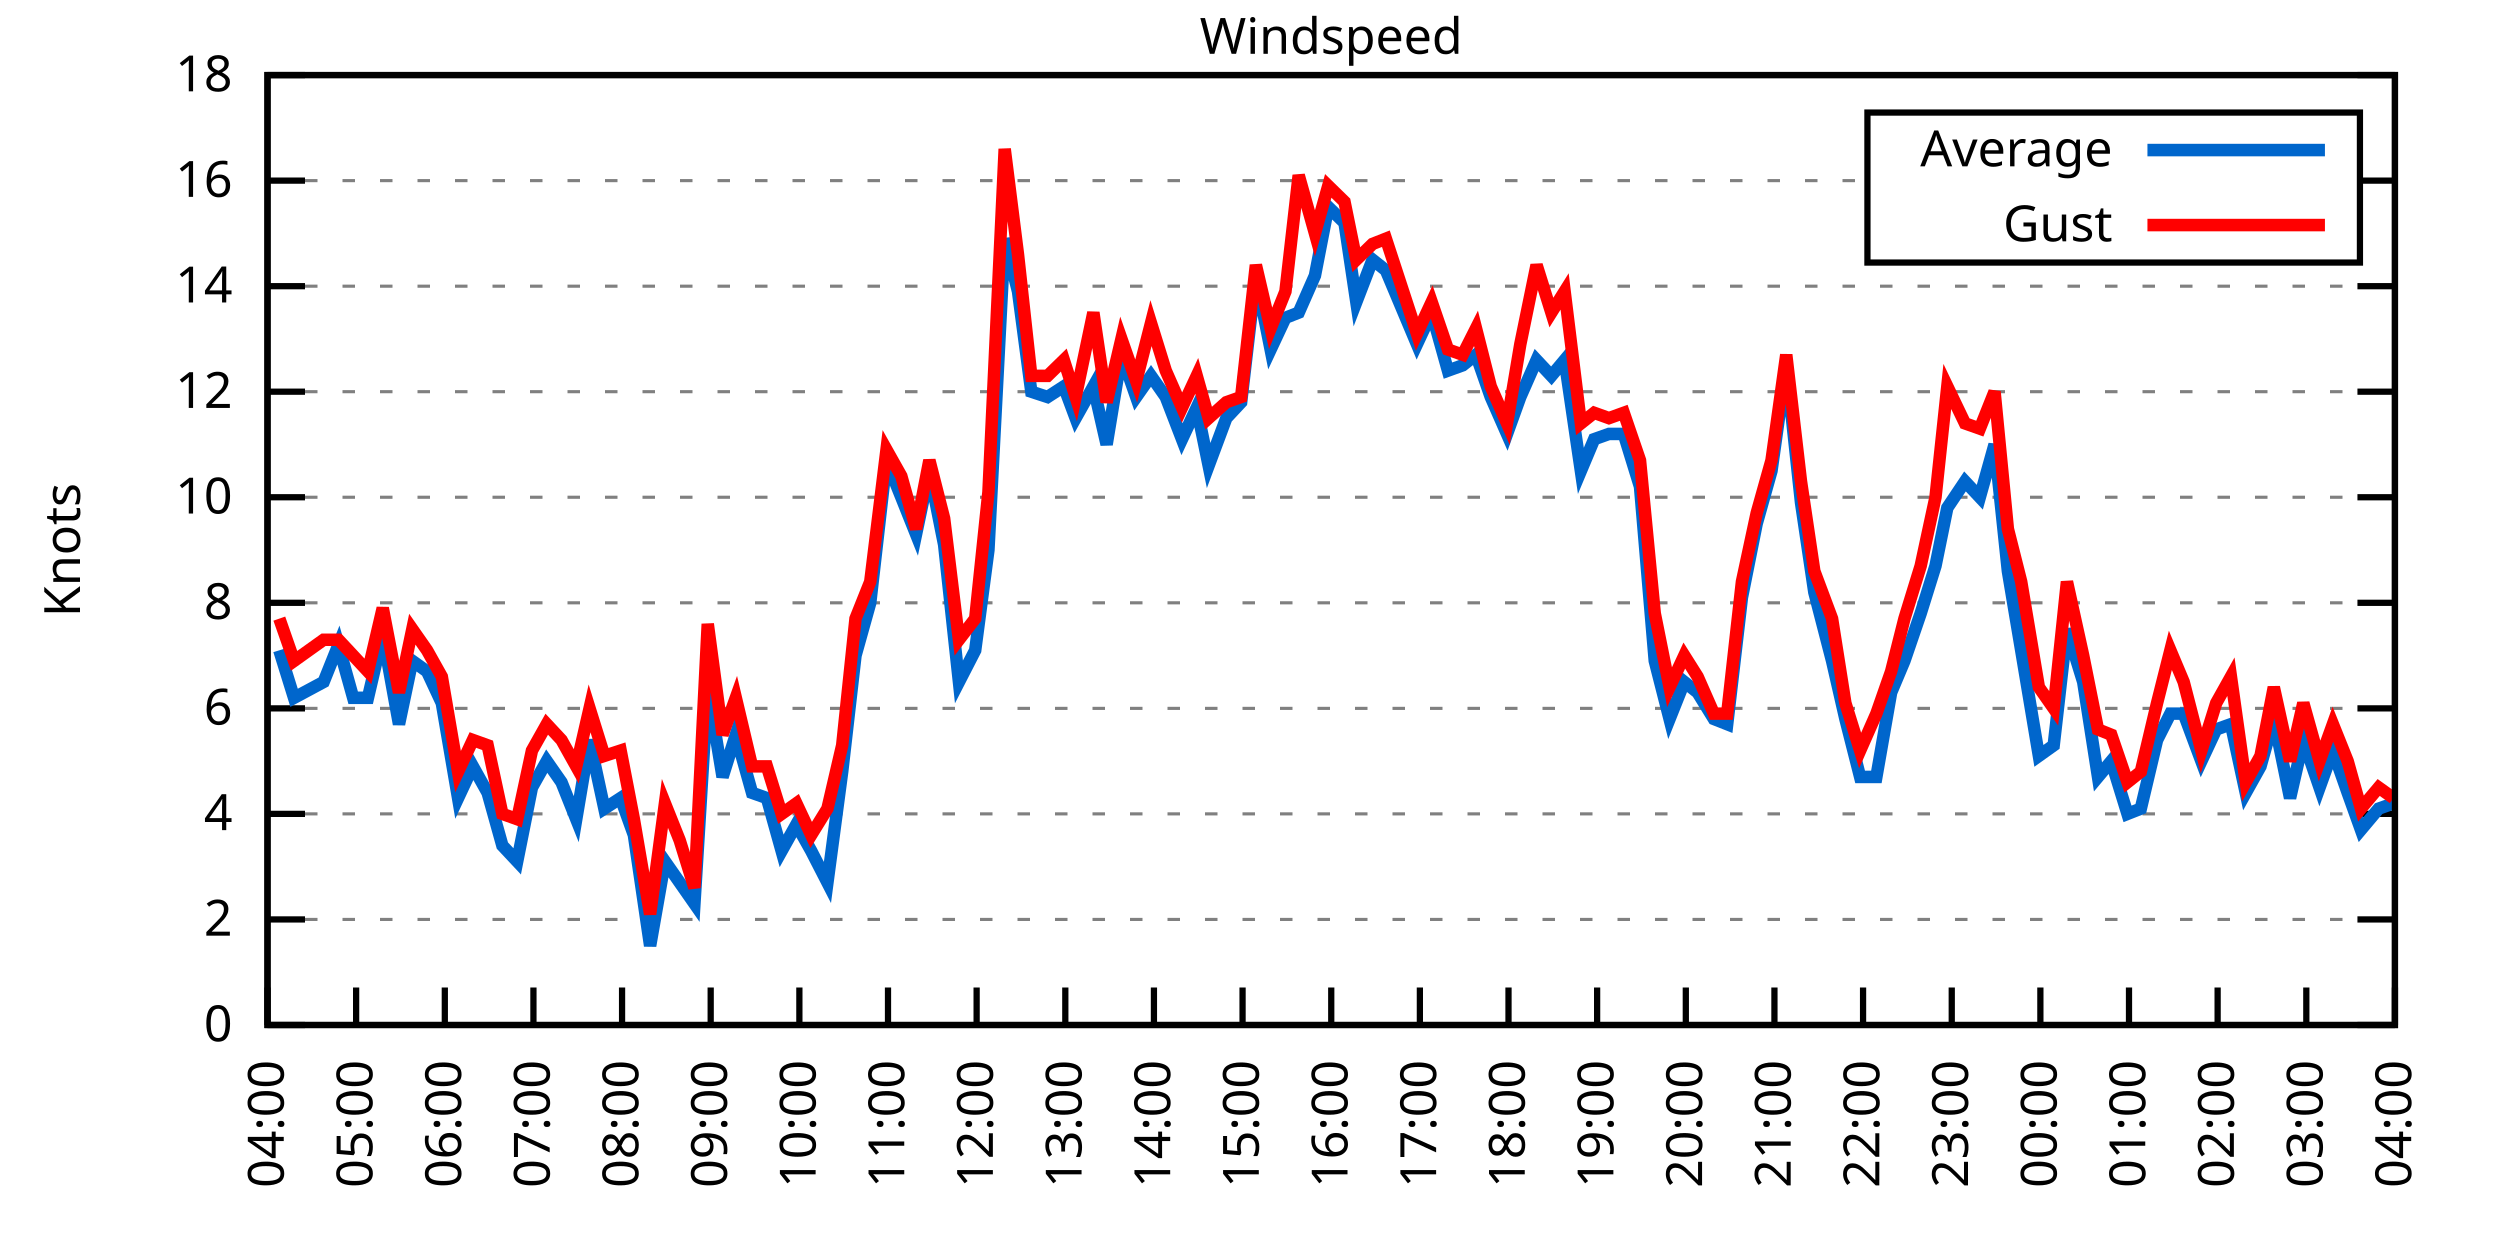
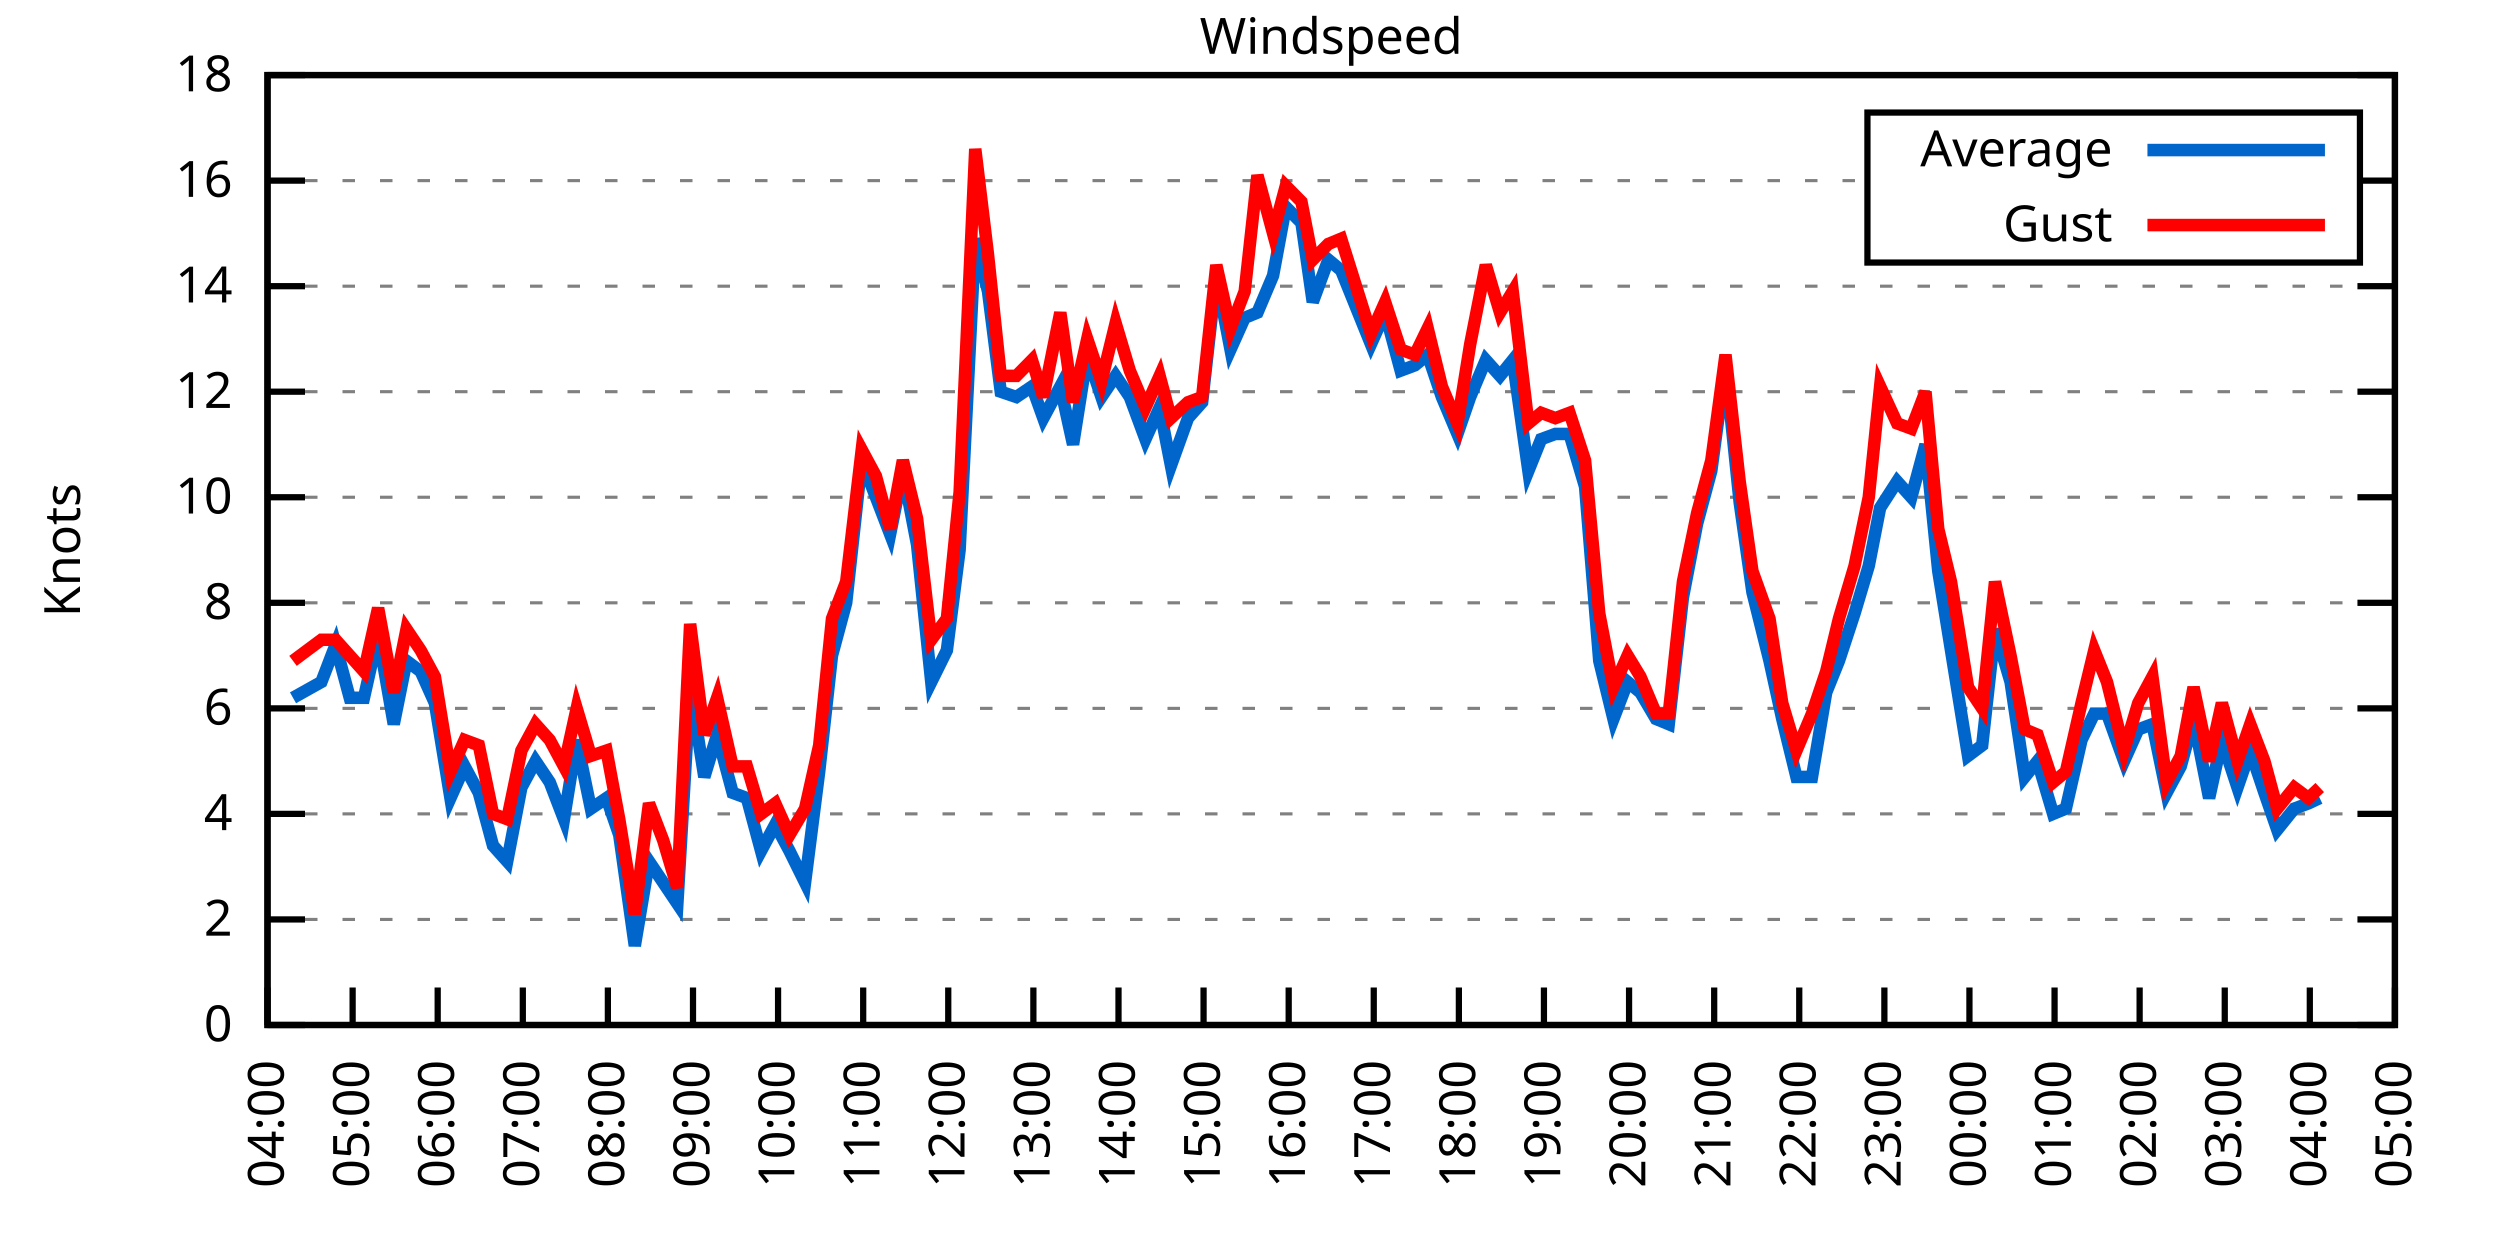
<svg xmlns="http://www.w3.org/2000/svg" xmlns:xlink="http://www.w3.org/1999/xlink" width="400" height="200" viewBox="0 0 400 200">
  <g id="gnuplot_canvas">
    <rect x="0" y="0" width="400" height="200" fill="none" />
    <defs>
      <circle id="gpDot" r="0.5" stroke-width="0.5" stroke="currentColor" />
      <path id="gpPt0" stroke-width="0.333" stroke="currentColor" d="M-1,0 h2 M0,-1 v2" />
      <path id="gpPt1" stroke-width="0.333" stroke="currentColor" d="M-1,-1 L1,1 M1,-1 L-1,1" />
      <path id="gpPt2" stroke-width="0.333" stroke="currentColor" d="M-1,0 L1,0 M0,-1 L0,1 M-1,-1 L1,1 M-1,1 L1,-1" />
      <rect id="gpPt3" stroke-width="0.333" stroke="currentColor" x="-1" y="-1" width="2" height="2" />
      <rect id="gpPt4" stroke-width="0.333" stroke="currentColor" fill="currentColor" x="-1" y="-1" width="2" height="2" />
      <circle id="gpPt5" stroke-width="0.333" stroke="currentColor" cx="0" cy="0" r="1" />
      <use xlink:href="#gpPt5" id="gpPt6" fill="currentColor" stroke="none" />
      <path id="gpPt7" stroke-width="0.333" stroke="currentColor" d="M0,-1.33 L-1.33,0.67 L1.33,0.67 z" />
      <use xlink:href="#gpPt7" id="gpPt8" fill="currentColor" stroke="none" />
      <use xlink:href="#gpPt7" id="gpPt9" stroke="currentColor" transform="rotate(180)" />
      <use xlink:href="#gpPt9" id="gpPt10" fill="currentColor" stroke="none" />
      <use xlink:href="#gpPt3" id="gpPt11" stroke="currentColor" transform="rotate(45)" />
      <use xlink:href="#gpPt11" id="gpPt12" fill="currentColor" stroke="none" />
      <path id="gpPt13" stroke-width="0.333" stroke="currentColor" d="M0,1.330 L1.265,0.411 L0.782,-1.067 L-0.782,-1.076 L-1.265,0.411 z" />
      <use xlink:href="#gpPt13" id="gpPt14" fill="currentColor" stroke="none" />
      <filter id="textbox" filterUnits="objectBoundingBox" x="0" y="0" height="1" width="1">
        <feFlood flood-color="white" flood-opacity="1" result="bgnd" />
        <feComposite in="SourceGraphic" in2="bgnd" operator="atop" />
      </filter>
      <filter id="greybox" filterUnits="objectBoundingBox" x="0" y="0" height="1" width="1">
        <feFlood flood-color="lightgrey" flood-opacity="1" result="grey" />
        <feComposite in="SourceGraphic" in2="grey" operator="atop" />
      </filter>
    </defs>
    <g fill="none" color="white" stroke="currentColor" stroke-width="1.00" stroke-linecap="butt" stroke-linejoin="miter">
</g>
    <g fill="none" color="black" stroke="currentColor" stroke-width="1.00" stroke-linecap="butt" stroke-linejoin="miter">
      <g stroke="none" shape-rendering="crispEdges">
        <polygon fill="rgb(255, 255, 255)" points="42.80,164.00 383.18,164.00 383.18,12.02 42.80,12.02 " />
      </g>
    </g>
    <g fill="none" color="black" stroke="currentColor" stroke-width="1.00" stroke-linecap="butt" stroke-linejoin="miter">
</g>
    <g fill="none" color="black" stroke="black" stroke-width="0.50" stroke-linecap="butt" stroke-linejoin="miter">
</g>
    <g fill="none" color="gray" stroke="currentColor" stroke-width="0.50" stroke-linecap="butt" stroke-linejoin="miter">
      <path stroke="gray" stroke-dasharray="2,4" class="gridline" d="M42.80,164.00 L383.19,164.00  " />
    </g>
    <g fill="none" color="gray" stroke="gray" stroke-width="1.00" stroke-linecap="butt" stroke-linejoin="miter">
</g>
    <g fill="none" color="black" stroke="currentColor" stroke-width="1.00" stroke-linecap="butt" stroke-linejoin="miter">
      <path stroke="black" d="M42.80,164.00 L48.80,164.00 M383.19,164.00 L377.19,164.00  " />
      <g transform="translate(37.20,166.60)" stroke="none" fill="black" font-family="Sans" font-size="8.00" text-anchor="end">
        <text>
          <tspan font-family="Sans"> 0</tspan>
        </text>
      </g>
    </g>
    <g fill="none" color="black" stroke="currentColor" stroke-width="1.00" stroke-linecap="butt" stroke-linejoin="miter">
</g>
    <g fill="none" color="black" stroke="black" stroke-width="0.50" stroke-linecap="butt" stroke-linejoin="miter">
</g>
    <g fill="none" color="gray" stroke="currentColor" stroke-width="0.50" stroke-linecap="butt" stroke-linejoin="miter">
      <path stroke="gray" stroke-dasharray="2,4" class="gridline" d="M42.80,147.11 L383.19,147.11  " />
    </g>
    <g fill="none" color="gray" stroke="gray" stroke-width="1.00" stroke-linecap="butt" stroke-linejoin="miter">
</g>
    <g fill="none" color="black" stroke="currentColor" stroke-width="1.00" stroke-linecap="butt" stroke-linejoin="miter">
      <path stroke="black" d="M42.80,147.11 L48.80,147.11 M383.19,147.11 L377.19,147.11  " />
      <g transform="translate(37.20,149.71)" stroke="none" fill="black" font-family="Sans" font-size="8.00" text-anchor="end">
        <text>
          <tspan font-family="Sans"> 2</tspan>
        </text>
      </g>
    </g>
    <g fill="none" color="black" stroke="currentColor" stroke-width="1.00" stroke-linecap="butt" stroke-linejoin="miter">
</g>
    <g fill="none" color="black" stroke="black" stroke-width="0.50" stroke-linecap="butt" stroke-linejoin="miter">
</g>
    <g fill="none" color="gray" stroke="currentColor" stroke-width="0.50" stroke-linecap="butt" stroke-linejoin="miter">
      <path stroke="gray" stroke-dasharray="2,4" class="gridline" d="M42.80,130.22 L383.19,130.22  " />
    </g>
    <g fill="none" color="gray" stroke="gray" stroke-width="1.00" stroke-linecap="butt" stroke-linejoin="miter">
</g>
    <g fill="none" color="black" stroke="currentColor" stroke-width="1.00" stroke-linecap="butt" stroke-linejoin="miter">
      <path stroke="black" d="M42.80,130.22 L48.80,130.22 M383.19,130.22 L377.19,130.22  " />
      <g transform="translate(37.20,132.82)" stroke="none" fill="black" font-family="Sans" font-size="8.00" text-anchor="end">
        <text>
          <tspan font-family="Sans"> 4</tspan>
        </text>
      </g>
    </g>
    <g fill="none" color="black" stroke="currentColor" stroke-width="1.00" stroke-linecap="butt" stroke-linejoin="miter">
</g>
    <g fill="none" color="black" stroke="black" stroke-width="0.50" stroke-linecap="butt" stroke-linejoin="miter">
</g>
    <g fill="none" color="gray" stroke="currentColor" stroke-width="0.50" stroke-linecap="butt" stroke-linejoin="miter">
      <path stroke="gray" stroke-dasharray="2,4" class="gridline" d="M42.80,113.34 L383.19,113.34  " />
    </g>
    <g fill="none" color="gray" stroke="gray" stroke-width="1.00" stroke-linecap="butt" stroke-linejoin="miter">
</g>
    <g fill="none" color="black" stroke="currentColor" stroke-width="1.00" stroke-linecap="butt" stroke-linejoin="miter">
      <path stroke="black" d="M42.80,113.34 L48.80,113.34 M383.19,113.34 L377.19,113.34  " />
      <g transform="translate(37.20,115.94)" stroke="none" fill="black" font-family="Sans" font-size="8.00" text-anchor="end">
        <text>
          <tspan font-family="Sans"> 6</tspan>
        </text>
      </g>
    </g>
    <g fill="none" color="black" stroke="currentColor" stroke-width="1.00" stroke-linecap="butt" stroke-linejoin="miter">
</g>
    <g fill="none" color="black" stroke="black" stroke-width="0.50" stroke-linecap="butt" stroke-linejoin="miter">
</g>
    <g fill="none" color="gray" stroke="currentColor" stroke-width="0.50" stroke-linecap="butt" stroke-linejoin="miter">
      <path stroke="gray" stroke-dasharray="2,4" class="gridline" d="M42.80,96.45 L383.19,96.45  " />
    </g>
    <g fill="none" color="gray" stroke="gray" stroke-width="1.00" stroke-linecap="butt" stroke-linejoin="miter">
</g>
    <g fill="none" color="black" stroke="currentColor" stroke-width="1.00" stroke-linecap="butt" stroke-linejoin="miter">
      <path stroke="black" d="M42.80,96.45 L48.80,96.45 M383.19,96.45 L377.19,96.45  " />
      <g transform="translate(37.20,99.05)" stroke="none" fill="black" font-family="Sans" font-size="8.00" text-anchor="end">
        <text>
          <tspan font-family="Sans"> 8</tspan>
        </text>
      </g>
    </g>
    <g fill="none" color="black" stroke="currentColor" stroke-width="1.00" stroke-linecap="butt" stroke-linejoin="miter">
</g>
    <g fill="none" color="black" stroke="black" stroke-width="0.50" stroke-linecap="butt" stroke-linejoin="miter">
</g>
    <g fill="none" color="gray" stroke="currentColor" stroke-width="0.50" stroke-linecap="butt" stroke-linejoin="miter">
      <path stroke="gray" stroke-dasharray="2,4" class="gridline" d="M42.80,79.56 L383.19,79.56  " />
    </g>
    <g fill="none" color="gray" stroke="gray" stroke-width="1.00" stroke-linecap="butt" stroke-linejoin="miter">
</g>
    <g fill="none" color="black" stroke="currentColor" stroke-width="1.00" stroke-linecap="butt" stroke-linejoin="miter">
      <path stroke="black" d="M42.80,79.56 L48.80,79.56 M383.19,79.56 L377.19,79.56  " />
      <g transform="translate(37.20,82.16)" stroke="none" fill="black" font-family="Sans" font-size="8.00" text-anchor="end">
        <text>
          <tspan font-family="Sans"> 10</tspan>
        </text>
      </g>
    </g>
    <g fill="none" color="black" stroke="currentColor" stroke-width="1.00" stroke-linecap="butt" stroke-linejoin="miter">
</g>
    <g fill="none" color="black" stroke="black" stroke-width="0.50" stroke-linecap="butt" stroke-linejoin="miter">
</g>
    <g fill="none" color="gray" stroke="currentColor" stroke-width="0.50" stroke-linecap="butt" stroke-linejoin="miter">
      <path stroke="gray" stroke-dasharray="2,4" class="gridline" d="M42.80,62.67 L383.19,62.67  " />
    </g>
    <g fill="none" color="gray" stroke="gray" stroke-width="1.00" stroke-linecap="butt" stroke-linejoin="miter">
</g>
    <g fill="none" color="black" stroke="currentColor" stroke-width="1.00" stroke-linecap="butt" stroke-linejoin="miter">
      <path stroke="black" d="M42.80,62.67 L48.80,62.67 M383.19,62.67 L377.19,62.67  " />
      <g transform="translate(37.20,65.27)" stroke="none" fill="black" font-family="Sans" font-size="8.00" text-anchor="end">
        <text>
          <tspan font-family="Sans"> 12</tspan>
        </text>
      </g>
    </g>
    <g fill="none" color="black" stroke="currentColor" stroke-width="1.00" stroke-linecap="butt" stroke-linejoin="miter">
</g>
    <g fill="none" color="black" stroke="black" stroke-width="0.50" stroke-linecap="butt" stroke-linejoin="miter">
</g>
    <g fill="none" color="gray" stroke="currentColor" stroke-width="0.50" stroke-linecap="butt" stroke-linejoin="miter">
      <path stroke="gray" stroke-dasharray="2,4" class="gridline" d="M42.80,45.79 L383.19,45.79  " />
    </g>
    <g fill="none" color="gray" stroke="gray" stroke-width="1.00" stroke-linecap="butt" stroke-linejoin="miter">
</g>
    <g fill="none" color="black" stroke="currentColor" stroke-width="1.00" stroke-linecap="butt" stroke-linejoin="miter">
      <path stroke="black" d="M42.80,45.79 L48.80,45.79 M383.19,45.79 L377.19,45.79  " />
      <g transform="translate(37.20,48.39)" stroke="none" fill="black" font-family="Sans" font-size="8.00" text-anchor="end">
        <text>
          <tspan font-family="Sans"> 14</tspan>
        </text>
      </g>
    </g>
    <g fill="none" color="black" stroke="currentColor" stroke-width="1.00" stroke-linecap="butt" stroke-linejoin="miter">
</g>
    <g fill="none" color="black" stroke="black" stroke-width="0.50" stroke-linecap="butt" stroke-linejoin="miter">
</g>
    <g fill="none" color="gray" stroke="currentColor" stroke-width="0.50" stroke-linecap="butt" stroke-linejoin="miter">
      <path stroke="gray" stroke-dasharray="2,4" class="gridline" d="M42.80,28.90 L298.79,28.90 M377.59,28.90 L383.19,28.90  " />
    </g>
    <g fill="none" color="gray" stroke="gray" stroke-width="1.00" stroke-linecap="butt" stroke-linejoin="miter">
</g>
    <g fill="none" color="black" stroke="currentColor" stroke-width="1.00" stroke-linecap="butt" stroke-linejoin="miter">
      <path stroke="black" d="M42.80,28.90 L48.80,28.90 M383.19,28.90 L377.19,28.90  " />
      <g transform="translate(37.20,31.50)" stroke="none" fill="black" font-family="Sans" font-size="8.00" text-anchor="end">
        <text>
          <tspan font-family="Sans"> 16</tspan>
        </text>
      </g>
    </g>
    <g fill="none" color="black" stroke="currentColor" stroke-width="1.00" stroke-linecap="butt" stroke-linejoin="miter">
</g>
    <g fill="none" color="black" stroke="black" stroke-width="0.50" stroke-linecap="butt" stroke-linejoin="miter">
</g>
    <g fill="none" color="gray" stroke="currentColor" stroke-width="0.50" stroke-linecap="butt" stroke-linejoin="miter">
      <path stroke="gray" stroke-dasharray="2,4" class="gridline" d="M42.80,12.01 L383.19,12.01  " />
    </g>
    <g fill="none" color="gray" stroke="gray" stroke-width="1.00" stroke-linecap="butt" stroke-linejoin="miter">
</g>
    <g fill="none" color="black" stroke="currentColor" stroke-width="1.00" stroke-linecap="butt" stroke-linejoin="miter">
      <path stroke="black" d="M42.80,12.01 L48.80,12.01 M383.19,12.01 L377.19,12.01  " />
      <g transform="translate(37.20,14.61)" stroke="none" fill="black" font-family="Sans" font-size="8.00" text-anchor="end">
        <text>
          <tspan font-family="Sans"> 18</tspan>
        </text>
      </g>
    </g>
    <g fill="none" color="black" stroke="currentColor" stroke-width="1.00" stroke-linecap="butt" stroke-linejoin="miter">
      <path stroke="black" d="M42.80,164.00 L42.80,158.00  " />
      <g transform="translate(45.40,169.60) rotate(270.00)" stroke="none" fill="black" font-family="Sans" font-size="8.00" text-anchor="end">
        <text>
          <tspan font-family="Sans">04:00</tspan>
        </text>
      </g>
    </g>
    <g fill="none" color="black" stroke="currentColor" stroke-width="1.00" stroke-linecap="butt" stroke-linejoin="miter">
-       <path stroke="black" d="M56.98,164.00 L56.98,158.00  " />
-       <g transform="translate(59.58,169.60) rotate(270.00)" stroke="none" fill="black" font-family="Sans" font-size="8.00" text-anchor="end">
+       <path stroke="black" d="M56.42,164.00 L56.42,158.00  " />
+       <g transform="translate(59.02,169.60) rotate(270.00)" stroke="none" fill="black" font-family="Sans" font-size="8.00" text-anchor="end">
        <text>
          <tspan font-family="Sans">05:00</tspan>
        </text>
      </g>
    </g>
    <g fill="none" color="black" stroke="currentColor" stroke-width="1.00" stroke-linecap="butt" stroke-linejoin="miter">
-       <path stroke="black" d="M71.17,164.00 L71.17,158.00  " />
-       <g transform="translate(73.77,169.60) rotate(270.00)" stroke="none" fill="black" font-family="Sans" font-size="8.00" text-anchor="end">
+       <path stroke="black" d="M70.03,164.00 L70.03,158.00  " />
+       <g transform="translate(72.63,169.60) rotate(270.00)" stroke="none" fill="black" font-family="Sans" font-size="8.00" text-anchor="end">
        <text>
          <tspan font-family="Sans">06:00</tspan>
        </text>
      </g>
    </g>
    <g fill="none" color="black" stroke="currentColor" stroke-width="1.00" stroke-linecap="butt" stroke-linejoin="miter">
-       <path stroke="black" d="M85.35,164.00 L85.35,158.00  " />
-       <g transform="translate(87.95,169.60) rotate(270.00)" stroke="none" fill="black" font-family="Sans" font-size="8.00" text-anchor="end">
+       <path stroke="black" d="M83.65,164.00 L83.65,158.00  " />
+       <g transform="translate(86.25,169.60) rotate(270.00)" stroke="none" fill="black" font-family="Sans" font-size="8.00" text-anchor="end">
        <text>
          <tspan font-family="Sans">07:00</tspan>
        </text>
      </g>
    </g>
    <g fill="none" color="black" stroke="currentColor" stroke-width="1.00" stroke-linecap="butt" stroke-linejoin="miter">
-       <path stroke="black" d="M99.53,164.00 L99.53,158.00  " />
-       <g transform="translate(102.13,169.60) rotate(270.00)" stroke="none" fill="black" font-family="Sans" font-size="8.00" text-anchor="end">
+       <path stroke="black" d="M97.26,164.00 L97.26,158.00  " />
+       <g transform="translate(99.86,169.60) rotate(270.00)" stroke="none" fill="black" font-family="Sans" font-size="8.00" text-anchor="end">
        <text>
          <tspan font-family="Sans">08:00</tspan>
        </text>
      </g>
    </g>
    <g fill="none" color="black" stroke="currentColor" stroke-width="1.00" stroke-linecap="butt" stroke-linejoin="miter">
-       <path stroke="black" d="M113.71,164.00 L113.71,158.00  " />
-       <g transform="translate(116.31,169.60) rotate(270.00)" stroke="none" fill="black" font-family="Sans" font-size="8.00" text-anchor="end">
+       <path stroke="black" d="M110.88,164.00 L110.88,158.00  " />
+       <g transform="translate(113.48,169.60) rotate(270.00)" stroke="none" fill="black" font-family="Sans" font-size="8.00" text-anchor="end">
        <text>
          <tspan font-family="Sans">09:00</tspan>
        </text>
      </g>
    </g>
    <g fill="none" color="black" stroke="currentColor" stroke-width="1.00" stroke-linecap="butt" stroke-linejoin="miter">
-       <path stroke="black" d="M127.90,164.00 L127.90,158.00  " />
-       <g transform="translate(130.50,169.60) rotate(270.00)" stroke="none" fill="black" font-family="Sans" font-size="8.00" text-anchor="end">
+       <path stroke="black" d="M124.49,164.00 L124.49,158.00  " />
+       <g transform="translate(127.09,169.60) rotate(270.00)" stroke="none" fill="black" font-family="Sans" font-size="8.00" text-anchor="end">
        <text>
          <tspan font-family="Sans">10:00</tspan>
        </text>
      </g>
    </g>
    <g fill="none" color="black" stroke="currentColor" stroke-width="1.00" stroke-linecap="butt" stroke-linejoin="miter">
-       <path stroke="black" d="M142.08,164.00 L142.08,158.00  " />
-       <g transform="translate(144.68,169.60) rotate(270.00)" stroke="none" fill="black" font-family="Sans" font-size="8.00" text-anchor="end">
+       <path stroke="black" d="M138.11,164.00 L138.11,158.00  " />
+       <g transform="translate(140.71,169.60) rotate(270.00)" stroke="none" fill="black" font-family="Sans" font-size="8.00" text-anchor="end">
        <text>
          <tspan font-family="Sans">11:00</tspan>
        </text>
      </g>
    </g>
    <g fill="none" color="black" stroke="currentColor" stroke-width="1.00" stroke-linecap="butt" stroke-linejoin="miter">
-       <path stroke="black" d="M156.26,164.00 L156.26,158.00  " />
-       <g transform="translate(158.86,169.60) rotate(270.00)" stroke="none" fill="black" font-family="Sans" font-size="8.00" text-anchor="end">
+       <path stroke="black" d="M151.72,164.00 L151.72,158.00  " />
+       <g transform="translate(154.32,169.60) rotate(270.00)" stroke="none" fill="black" font-family="Sans" font-size="8.00" text-anchor="end">
        <text>
          <tspan font-family="Sans">12:00</tspan>
        </text>
      </g>
    </g>
    <g fill="none" color="black" stroke="currentColor" stroke-width="1.00" stroke-linecap="butt" stroke-linejoin="miter">
-       <path stroke="black" d="M170.45,164.00 L170.45,158.00  " />
-       <g transform="translate(173.05,169.60) rotate(270.00)" stroke="none" fill="black" font-family="Sans" font-size="8.00" text-anchor="end">
+       <path stroke="black" d="M165.34,164.00 L165.34,158.00  " />
+       <g transform="translate(167.94,169.60) rotate(270.00)" stroke="none" fill="black" font-family="Sans" font-size="8.00" text-anchor="end">
        <text>
          <tspan font-family="Sans">13:00</tspan>
        </text>
      </g>
    </g>
    <g fill="none" color="black" stroke="currentColor" stroke-width="1.00" stroke-linecap="butt" stroke-linejoin="miter">
-       <path stroke="black" d="M184.63,164.00 L184.63,158.00  " />
-       <g transform="translate(187.23,169.60) rotate(270.00)" stroke="none" fill="black" font-family="Sans" font-size="8.00" text-anchor="end">
+       <path stroke="black" d="M178.96,164.00 L178.96,158.00  " />
+       <g transform="translate(181.56,169.60) rotate(270.00)" stroke="none" fill="black" font-family="Sans" font-size="8.00" text-anchor="end">
        <text>
          <tspan font-family="Sans">14:00</tspan>
        </text>
      </g>
    </g>
    <g fill="none" color="black" stroke="currentColor" stroke-width="1.00" stroke-linecap="butt" stroke-linejoin="miter">
-       <path stroke="black" d="M198.81,164.00 L198.81,158.00  " />
-       <g transform="translate(201.41,169.60) rotate(270.00)" stroke="none" fill="black" font-family="Sans" font-size="8.00" text-anchor="end">
+       <path stroke="black" d="M192.57,164.00 L192.57,158.00  " />
+       <g transform="translate(195.17,169.60) rotate(270.00)" stroke="none" fill="black" font-family="Sans" font-size="8.00" text-anchor="end">
        <text>
          <tspan font-family="Sans">15:00</tspan>
        </text>
      </g>
    </g>
    <g fill="none" color="black" stroke="currentColor" stroke-width="1.00" stroke-linecap="butt" stroke-linejoin="miter">
-       <path stroke="black" d="M213.00,164.00 L213.00,158.00  " />
-       <g transform="translate(215.60,169.60) rotate(270.00)" stroke="none" fill="black" font-family="Sans" font-size="8.00" text-anchor="end">
+       <path stroke="black" d="M206.19,164.00 L206.19,158.00  " />
+       <g transform="translate(208.79,169.60) rotate(270.00)" stroke="none" fill="black" font-family="Sans" font-size="8.00" text-anchor="end">
        <text>
          <tspan font-family="Sans">16:00</tspan>
        </text>
      </g>
    </g>
    <g fill="none" color="black" stroke="currentColor" stroke-width="1.00" stroke-linecap="butt" stroke-linejoin="miter">
-       <path stroke="black" d="M227.18,164.00 L227.18,158.00  " />
-       <g transform="translate(229.78,169.60) rotate(270.00)" stroke="none" fill="black" font-family="Sans" font-size="8.00" text-anchor="end">
+       <path stroke="black" d="M219.80,164.00 L219.80,158.00  " />
+       <g transform="translate(222.40,169.60) rotate(270.00)" stroke="none" fill="black" font-family="Sans" font-size="8.00" text-anchor="end">
        <text>
          <tspan font-family="Sans">17:00</tspan>
        </text>
      </g>
    </g>
    <g fill="none" color="black" stroke="currentColor" stroke-width="1.00" stroke-linecap="butt" stroke-linejoin="miter">
-       <path stroke="black" d="M241.36,164.00 L241.36,158.00  " />
-       <g transform="translate(243.96,169.60) rotate(270.00)" stroke="none" fill="black" font-family="Sans" font-size="8.00" text-anchor="end">
+       <path stroke="black" d="M233.42,164.00 L233.42,158.00  " />
+       <g transform="translate(236.02,169.60) rotate(270.00)" stroke="none" fill="black" font-family="Sans" font-size="8.00" text-anchor="end">
        <text>
          <tspan font-family="Sans">18:00</tspan>
        </text>
      </g>
    </g>
    <g fill="none" color="black" stroke="currentColor" stroke-width="1.00" stroke-linecap="butt" stroke-linejoin="miter">
-       <path stroke="black" d="M255.54,164.00 L255.54,158.00  " />
-       <g transform="translate(258.14,169.60) rotate(270.00)" stroke="none" fill="black" font-family="Sans" font-size="8.00" text-anchor="end">
+       <path stroke="black" d="M247.03,164.00 L247.03,158.00  " />
+       <g transform="translate(249.63,169.60) rotate(270.00)" stroke="none" fill="black" font-family="Sans" font-size="8.00" text-anchor="end">
        <text>
          <tspan font-family="Sans">19:00</tspan>
        </text>
      </g>
    </g>
    <g fill="none" color="black" stroke="currentColor" stroke-width="1.00" stroke-linecap="butt" stroke-linejoin="miter">
-       <path stroke="black" d="M269.73,164.00 L269.73,158.00  " />
-       <g transform="translate(272.33,169.60) rotate(270.00)" stroke="none" fill="black" font-family="Sans" font-size="8.00" text-anchor="end">
+       <path stroke="black" d="M260.65,164.00 L260.65,158.00  " />
+       <g transform="translate(263.25,169.60) rotate(270.00)" stroke="none" fill="black" font-family="Sans" font-size="8.00" text-anchor="end">
        <text>
          <tspan font-family="Sans">20:00</tspan>
        </text>
      </g>
    </g>
    <g fill="none" color="black" stroke="currentColor" stroke-width="1.00" stroke-linecap="butt" stroke-linejoin="miter">
-       <path stroke="black" d="M283.91,164.00 L283.91,158.00  " />
-       <g transform="translate(286.51,169.60) rotate(270.00)" stroke="none" fill="black" font-family="Sans" font-size="8.00" text-anchor="end">
+       <path stroke="black" d="M274.27,164.00 L274.27,158.00  " />
+       <g transform="translate(276.87,169.60) rotate(270.00)" stroke="none" fill="black" font-family="Sans" font-size="8.00" text-anchor="end">
        <text>
          <tspan font-family="Sans">21:00</tspan>
        </text>
      </g>
    </g>
    <g fill="none" color="black" stroke="currentColor" stroke-width="1.00" stroke-linecap="butt" stroke-linejoin="miter">
-       <path stroke="black" d="M298.09,164.00 L298.09,158.00  " />
-       <g transform="translate(300.69,169.60) rotate(270.00)" stroke="none" fill="black" font-family="Sans" font-size="8.00" text-anchor="end">
+       <path stroke="black" d="M287.88,164.00 L287.88,158.00  " />
+       <g transform="translate(290.48,169.60) rotate(270.00)" stroke="none" fill="black" font-family="Sans" font-size="8.00" text-anchor="end">
        <text>
          <tspan font-family="Sans">22:00</tspan>
        </text>
      </g>
    </g>
    <g fill="none" color="black" stroke="currentColor" stroke-width="1.00" stroke-linecap="butt" stroke-linejoin="miter">
-       <path stroke="black" d="M312.28,164.00 L312.28,158.00  " />
-       <g transform="translate(314.88,169.60) rotate(270.00)" stroke="none" fill="black" font-family="Sans" font-size="8.00" text-anchor="end">
+       <path stroke="black" d="M301.50,164.00 L301.50,158.00  " />
+       <g transform="translate(304.10,169.60) rotate(270.00)" stroke="none" fill="black" font-family="Sans" font-size="8.00" text-anchor="end">
        <text>
          <tspan font-family="Sans">23:00</tspan>
        </text>
      </g>
    </g>
    <g fill="none" color="black" stroke="currentColor" stroke-width="1.00" stroke-linecap="butt" stroke-linejoin="miter">
-       <path stroke="black" d="M326.46,164.00 L326.46,158.00  " />
-       <g transform="translate(329.06,169.60) rotate(270.00)" stroke="none" fill="black" font-family="Sans" font-size="8.00" text-anchor="end">
+       <path stroke="black" d="M315.11,164.00 L315.11,158.00  " />
+       <g transform="translate(317.71,169.60) rotate(270.00)" stroke="none" fill="black" font-family="Sans" font-size="8.00" text-anchor="end">
        <text>
          <tspan font-family="Sans">00:00</tspan>
        </text>
      </g>
    </g>
    <g fill="none" color="black" stroke="currentColor" stroke-width="1.00" stroke-linecap="butt" stroke-linejoin="miter">
-       <path stroke="black" d="M340.64,164.00 L340.64,158.00  " />
-       <g transform="translate(343.24,169.60) rotate(270.00)" stroke="none" fill="black" font-family="Sans" font-size="8.00" text-anchor="end">
+       <path stroke="black" d="M328.73,164.00 L328.73,158.00  " />
+       <g transform="translate(331.33,169.60) rotate(270.00)" stroke="none" fill="black" font-family="Sans" font-size="8.00" text-anchor="end">
        <text>
          <tspan font-family="Sans">01:00</tspan>
        </text>
      </g>
    </g>
    <g fill="none" color="black" stroke="currentColor" stroke-width="1.00" stroke-linecap="butt" stroke-linejoin="miter">
-       <path stroke="black" d="M354.82,164.00 L354.82,158.00  " />
-       <g transform="translate(357.42,169.60) rotate(270.00)" stroke="none" fill="black" font-family="Sans" font-size="8.00" text-anchor="end">
+       <path stroke="black" d="M342.34,164.00 L342.34,158.00  " />
+       <g transform="translate(344.94,169.60) rotate(270.00)" stroke="none" fill="black" font-family="Sans" font-size="8.00" text-anchor="end">
        <text>
          <tspan font-family="Sans">02:00</tspan>
        </text>
      </g>
    </g>
    <g fill="none" color="black" stroke="currentColor" stroke-width="1.00" stroke-linecap="butt" stroke-linejoin="miter">
-       <path stroke="black" d="M369.01,164.00 L369.01,158.00  " />
-       <g transform="translate(371.61,169.60) rotate(270.00)" stroke="none" fill="black" font-family="Sans" font-size="8.00" text-anchor="end">
+       <path stroke="black" d="M355.96,164.00 L355.96,158.00  " />
+       <g transform="translate(358.56,169.60) rotate(270.00)" stroke="none" fill="black" font-family="Sans" font-size="8.00" text-anchor="end">
        <text>
          <tspan font-family="Sans">03:00</tspan>
+         </text>
+       </g>
+     </g>
+     <g fill="none" color="black" stroke="currentColor" stroke-width="1.00" stroke-linecap="butt" stroke-linejoin="miter">
+       <path stroke="black" d="M369.57,164.00 L369.57,158.00  " />
+       <g transform="translate(372.17,169.60) rotate(270.00)" stroke="none" fill="black" font-family="Sans" font-size="8.00" text-anchor="end">
+         <text>
+           <tspan font-family="Sans">04:00</tspan>
        </text>
      </g>
    </g>
    <g fill="none" color="black" stroke="currentColor" stroke-width="1.00" stroke-linecap="butt" stroke-linejoin="miter">
      <path stroke="black" d="M383.19,164.00 L383.19,158.00  " />
      <g transform="translate(385.79,169.60) rotate(270.00)" stroke="none" fill="black" font-family="Sans" font-size="8.00" text-anchor="end">
        <text>
-           <tspan font-family="Sans">04:00</tspan>
+           <tspan font-family="Sans">05:00</tspan>
        </text>
      </g>
    </g>
    <g fill="none" color="black" stroke="currentColor" stroke-width="1.00" stroke-linecap="butt" stroke-linejoin="miter">
</g>
    <g fill="none" color="black" stroke="currentColor" stroke-width="1.00" stroke-linecap="butt" stroke-linejoin="miter">
      <path stroke="black" d="M42.80,12.01 L42.80,164.00 L383.19,164.00 L383.19,12.01 L42.80,12.01 Z  " />
    </g>
    <g fill="none" color="black" stroke="currentColor" stroke-width="1.00" stroke-linecap="butt" stroke-linejoin="miter">
</g>
    <g fill="none" color="black" stroke="currentColor" stroke-width="1.00" stroke-linecap="butt" stroke-linejoin="miter">
      <path stroke="black" d="M298.79,42.01 L298.79,18.01 L377.59,18.01 L377.59,42.01 L298.79,42.01 Z  " />
    </g>
    <g id="Windspeed_plot_1">
      <g fill="none" color="white" stroke="black" stroke-width="2.00" stroke-linecap="butt" stroke-linejoin="miter">
</g>
      <g fill="none" color="black" stroke="currentColor" stroke-width="2.00" stroke-linecap="butt" stroke-linejoin="miter">
        <g transform="translate(337.99,26.61)" stroke="none" fill="black" font-family="Sans" font-size="8.00" text-anchor="end">
          <text>
            <tspan font-family="Sans">Average</tspan>
          </text>
        </g>
      </g>
      <g fill="none" color="black" stroke="currentColor" stroke-width="2.00" stroke-linecap="butt" stroke-linejoin="miter">
-         <path stroke="rgb(  0, 102, 204)" d="M343.59,24.01 L371.99,24.01 M44.69,104.05 L47.05,111.65 L51.78,109.11 L54.15,103.20 L56.51,111.65 L58.87,111.65   L61.24,101.52 L63.84,115.87 L65.97,105.74 L68.33,107.43 L70.69,112.49 L73.29,127.69 L75.66,122.62 L78.02,126.85   L80.38,135.29 L82.75,137.82 L85.11,126.00 L87.48,121.78 L89.84,125.16 L92.20,131.07 L94.33,118.40 L96.70,129.38   L99.30,127.69 L101.42,133.60 L104.02,151.33 L106.39,137.82 L108.75,141.20 L111.11,144.58 L113.24,109.96 L115.61,124.31   L117.73,117.56 L120.33,126.85 L122.70,127.69 L125.06,136.14 L127.42,131.91 L129.79,136.14 L132.39,141.20 L134.75,123.47   L136.88,104.89 L139.24,96.45 L141.84,73.65 L144.21,79.56 L146.57,85.47 L148.70,75.34 L151.06,87.16 L153.43,109.11   L156.03,104.05 L158.15,88.00 L160.75,38.19 L162.88,46.63 L165.01,62.67 L167.61,63.52 L170.21,61.83 L172.10,66.90   L174.94,61.83 L177.06,71.12 L179.43,56.76 L181.79,63.52 L184.16,60.14 L186.52,63.52 L189.12,70.27 L191.48,65.21   L193.38,74.49 L196.21,66.90 L198.58,64.36 L200.94,44.10 L203.30,55.92 L205.67,50.85 L207.79,50.01 L210.39,44.10   L212.52,33.12 L215.12,35.65 L217.01,48.32 L219.61,41.56 L221.74,43.25 L226.71,55.07 L229.07,50.01 L231.67,59.30   L234.03,58.45 L236.16,56.76 L238.52,63.52 L241.12,69.43 L243.25,63.52 L245.85,57.61 L248.22,60.14 L250.34,57.61   L252.94,75.34 L255.07,70.27 L257.43,69.43 L259.80,69.43 L262.40,77.87 L264.76,105.74 L267.13,115.03 L269.49,109.11   L271.62,110.80 L274.22,115.03 L276.35,115.87 L278.71,95.60 L281.07,83.78 L283.44,75.34 L285.80,58.45 L288.16,80.41   L290.29,94.76 L293.13,105.74 L295.26,115.03 L297.62,124.31 L300.22,124.31 L302.58,110.80 L304.71,105.74 L307.31,98.14   L309.68,90.54 L311.57,81.25 L314.40,77.03 L316.77,79.56 L319.13,71.12 L321.26,91.38 L323.39,104.05 L326.22,120.94   L328.59,119.25 L330.71,100.67 L333.31,109.11 L335.68,124.31 L337.80,121.78 L340.40,130.22 L342.53,129.38 L345.13,118.40   L347.26,114.18 L349.39,114.18 L352.22,121.78 L354.59,116.71 L356.95,115.87 L359.32,126.85 L361.68,122.62 L363.81,115.03   L366.41,127.69 L368.53,118.40 L371.13,126.00 L373.26,120.09 L375.63,126.85 L377.75,132.76 L380.59,129.38 L382.95,128.54    " />
+         <path stroke="rgb(  0, 102, 204)" d="M343.59,24.01 L371.99,24.01 M46.88,111.65 L51.42,109.11 L53.69,103.20 L55.96,111.65 L58.23,111.65 L60.50,101.52   L63.00,115.87 L65.04,105.74 L67.31,107.43 L69.58,112.49 L72.07,127.69 L74.34,122.62 L76.61,126.85 L78.88,135.29   L81.15,137.82 L83.42,126.00 L85.69,121.78 L87.96,125.16 L90.23,131.07 L92.27,118.40 L94.54,129.38 L97.04,127.69   L99.08,133.60 L101.57,151.33 L103.84,137.82 L106.11,141.20 L108.38,144.58 L110.42,109.96 L112.69,124.31 L114.74,117.56   L117.23,126.85 L119.50,127.69 L121.77,136.14 L124.04,131.91 L126.31,136.14 L128.81,141.20 L131.07,123.47 L133.12,104.89   L135.39,96.45 L137.88,73.65 L140.15,79.56 L142.42,85.47 L144.46,75.34 L146.73,87.16 L149.00,109.11 L151.50,104.05   L153.54,88.00 L156.04,38.19 L158.08,46.63 L160.12,62.67 L162.62,63.52 L165.11,61.83 L166.93,66.90 L169.65,61.83   L171.69,71.12 L173.96,56.76 L176.23,63.52 L178.50,60.14 L180.77,63.52 L183.27,70.27 L185.54,65.21 L187.35,74.49   L190.08,66.90 L192.34,64.36 L194.61,44.10 L196.88,55.92 L199.15,50.85 L201.19,50.01 L203.69,44.10 L205.73,33.12   L208.23,35.65 L210.04,48.32 L212.54,41.56 L214.58,43.25 L219.35,55.07 L221.62,50.01 L224.11,59.30 L226.38,58.45   L228.43,56.76 L230.70,63.52 L233.19,69.43 L235.23,63.52 L237.73,57.61 L240.00,60.14 L242.04,57.61 L244.54,75.34   L246.58,70.27 L248.85,69.43 L251.12,69.43 L253.61,77.87 L255.88,105.74 L258.15,115.03 L260.42,109.11 L262.47,110.80   L264.96,115.03 L267.00,115.87 L269.27,95.60 L271.54,83.78 L273.81,75.34 L276.08,58.45 L278.35,80.41 L280.39,94.76   L283.12,105.74 L285.16,115.03 L287.43,124.31 L289.92,124.31 L292.19,110.80 L294.23,105.74 L296.73,98.14 L299.00,90.54   L300.82,81.25 L303.54,77.03 L305.81,79.56 L308.08,71.12 L310.12,91.38 L312.16,104.05 L314.89,120.94 L317.15,119.25   L319.20,100.67 L321.69,109.11 L323.96,124.31 L326.00,121.78 L328.50,130.22 L330.54,129.38 L333.04,118.40 L335.08,114.18   L337.12,114.18 L339.85,121.78 L342.12,116.71 L344.39,115.87 L346.65,126.85 L348.92,122.62 L350.97,115.03 L353.46,127.69   L355.50,118.40 L358.00,126.00 L360.04,120.09 L362.31,126.85 L364.36,132.76 L367.08,129.38 L369.35,128.54 L371.16,127.69    " />
      </g>
    </g>
    <g id="Windspeed_plot_2">
      <g fill="none" color="black" stroke="currentColor" stroke-width="2.00" stroke-linecap="butt" stroke-linejoin="miter">
        <g transform="translate(337.99,38.61)" stroke="none" fill="black" font-family="Sans" font-size="8.00" text-anchor="end">
          <text>
            <tspan font-family="Sans">Gust</tspan>
          </text>
        </g>
      </g>
      <g fill="none" color="black" stroke="currentColor" stroke-width="2.00" stroke-linecap="butt" stroke-linejoin="miter">
-         <path stroke="rgb(255,   0,   0)" d="M343.59,36.01 L371.99,36.01 M44.69,98.98 L47.05,105.74 L51.78,102.36 L54.15,102.36 L56.51,104.89 L58.87,107.43   L61.24,97.29 L63.84,110.80 L65.97,100.67 L68.33,104.05 L70.69,108.27 L73.29,123.47 L75.66,118.40 L78.02,119.25   L80.38,130.22 L82.75,131.07 L85.11,120.09 L87.48,115.87 L89.84,118.40 L92.20,122.62 L94.33,113.34 L96.70,120.94   L99.30,120.09 L101.42,131.07 L104.02,146.27 L106.39,128.54 L108.75,134.45 L111.11,142.05 L113.24,99.83 L115.61,117.56   L117.73,111.65 L120.33,122.62 L122.70,122.62 L125.06,130.22 L127.42,128.54 L129.79,133.60 L132.39,129.38 L134.75,119.25   L136.88,98.98 L139.24,93.07 L141.84,71.96 L144.21,76.18 L146.57,84.63 L148.70,73.65 L151.06,82.94 L153.43,102.36   L156.03,98.98 L158.15,78.72 L160.75,23.83 L162.88,40.72 L165.01,60.14 L167.61,60.14 L170.21,57.61 L172.10,63.52   L174.94,50.01 L177.06,64.36 L179.43,54.23 L181.79,60.98 L184.16,51.70 L186.52,59.30 L189.12,65.21 L191.48,60.14   L193.38,66.90 L196.21,64.36 L198.58,63.52 L200.94,42.41 L203.30,52.54 L205.67,46.63 L207.79,28.05 L210.39,37.34   L212.52,29.74 L215.12,32.28 L217.01,41.56 L219.61,39.03 L221.74,38.19 L226.71,53.39 L229.07,48.32 L231.67,55.92   L234.03,56.76 L236.16,52.54 L238.52,61.83 L241.12,67.74 L243.25,55.07 L245.85,42.41 L248.22,50.01 L250.34,46.63   L252.94,67.74 L255.07,66.05 L257.43,66.90 L259.80,66.05 L262.40,73.65 L264.76,98.14 L267.13,109.96 L269.49,104.89   L271.62,108.27 L274.22,114.18 L276.35,114.18 L278.71,93.07 L281.07,82.09 L283.44,73.65 L285.80,56.76 L288.16,77.03   L290.29,91.38 L293.13,98.98 L295.26,112.49 L297.62,120.09 L300.22,114.18 L302.58,107.43 L304.71,98.98 L307.31,90.54   L309.68,79.56 L311.57,61.83 L314.40,67.74 L316.77,68.58 L319.13,62.67 L321.26,84.63 L323.39,93.07 L326.22,109.96   L328.59,113.34 L330.71,93.07 L333.31,104.89 L335.68,116.71 L337.80,117.56 L340.40,125.16 L342.53,123.47 L345.13,112.49   L347.26,104.05 L349.39,109.11 L352.22,120.09 L354.59,112.49 L356.95,108.27 L359.32,125.16 L361.68,120.94 L363.81,109.96   L366.41,121.78 L368.53,112.49 L371.13,121.78 L373.26,115.87 L375.63,121.78 L377.75,129.38 L380.59,126.00 L382.95,127.69    " />
+         <path stroke="rgb(255,   0,   0)" d="M343.59,36.01 L371.99,36.01 M46.88,105.74 L51.42,102.36 L53.69,102.36 L55.96,104.89 L58.23,107.43 L60.50,97.29   L63.00,110.80 L65.04,100.67 L67.31,104.05 L69.58,108.27 L72.07,123.47 L74.34,118.40 L76.61,119.25 L78.88,130.22   L81.15,131.07 L83.42,120.09 L85.69,115.87 L87.96,118.40 L90.23,122.62 L92.27,113.34 L94.54,120.94 L97.04,120.09   L99.08,131.07 L101.57,146.27 L103.84,128.54 L106.11,134.45 L108.38,142.05 L110.42,99.83 L112.69,117.56 L114.74,111.65   L117.23,122.62 L119.50,122.62 L121.77,130.22 L124.04,128.54 L126.31,133.60 L128.81,129.38 L131.07,119.25 L133.12,98.98   L135.39,93.07 L137.88,71.96 L140.15,76.18 L142.42,84.63 L144.46,73.65 L146.73,82.94 L149.00,102.36 L151.50,98.98   L153.54,78.72 L156.04,23.83 L158.08,40.72 L160.12,60.14 L162.62,60.14 L165.11,57.61 L166.93,63.52 L169.65,50.01   L171.69,64.36 L173.96,54.23 L176.23,60.98 L178.50,51.70 L180.77,59.30 L183.27,65.21 L185.54,60.14 L187.35,66.90   L190.08,64.36 L192.34,63.52 L194.61,42.41 L196.88,52.54 L199.15,46.63 L201.19,28.05 L203.69,37.34 L205.73,29.74   L208.23,32.28 L210.04,41.56 L212.54,39.03 L214.58,38.19 L219.35,53.39 L221.62,48.32 L224.11,55.92 L226.38,56.76   L228.43,52.54 L230.70,61.83 L233.19,67.74 L235.23,55.07 L237.73,42.41 L240.00,50.01 L242.04,46.63 L244.54,67.74   L246.58,66.05 L248.85,66.90 L251.12,66.05 L253.61,73.65 L255.88,98.14 L258.15,109.96 L260.42,104.89 L262.47,108.27   L264.96,114.18 L267.00,114.18 L269.27,93.07 L271.54,82.09 L273.81,73.65 L276.08,56.76 L278.35,77.03 L280.39,91.38   L283.12,98.98 L285.16,112.49 L287.43,120.09 L289.92,114.18 L292.19,107.43 L294.23,98.98 L296.73,90.54 L299.00,79.56   L300.82,61.83 L303.54,67.74 L305.81,68.58 L308.08,62.67 L310.12,84.63 L312.16,93.07 L314.89,109.96 L317.15,113.34   L319.20,93.07 L321.69,104.89 L323.96,116.71 L326.00,117.56 L328.50,125.16 L330.54,123.47 L333.04,112.49 L335.08,104.05   L337.12,109.11 L339.85,120.09 L342.12,112.49 L344.39,108.27 L346.65,125.16 L348.92,120.94 L350.97,109.96 L353.46,121.78   L355.50,112.49 L358.00,121.78 L360.04,115.87 L362.31,121.78 L364.36,129.38 L367.08,126.00 L369.35,127.69 L371.16,126.00    " />
      </g>
    </g>
    <g fill="none" color="black" stroke="currentColor" stroke-width="2.00" stroke-linecap="butt" stroke-linejoin="miter">
</g>
    <g fill="none" color="black" stroke="black" stroke-width="1.00" stroke-linecap="butt" stroke-linejoin="miter">
</g>
    <g fill="none" color="black" stroke="currentColor" stroke-width="1.00" stroke-linecap="butt" stroke-linejoin="miter">
      <path stroke="black" d="M42.80,12.01 L42.80,164.00 L383.19,164.00 L383.19,12.01 L42.80,12.01 Z  " />
      <g transform="translate(12.80,88.01) rotate(270.00)" stroke="none" fill="black" font-family="Sans" font-size="8.00" text-anchor="middle">
        <text>
          <tspan font-family="Sans">Knots</tspan>
        </text>
      </g>
    </g>
    <g fill="none" color="black" stroke="currentColor" stroke-width="1.00" stroke-linecap="butt" stroke-linejoin="miter">
</g>
    <g fill="none" color="black" stroke="currentColor" stroke-width="1.00" stroke-linecap="butt" stroke-linejoin="miter">
      <g transform="translate(212.99,8.61)" stroke="none" fill="black" font-family="Sans" font-size="8.00" text-anchor="middle">
        <text>
          <tspan font-family="Sans">Windspeed</tspan>
        </text>
      </g>
    </g>
    <g fill="none" color="black" stroke="currentColor" stroke-width="1.00" stroke-linecap="butt" stroke-linejoin="miter">
</g>
  </g>
</svg>
